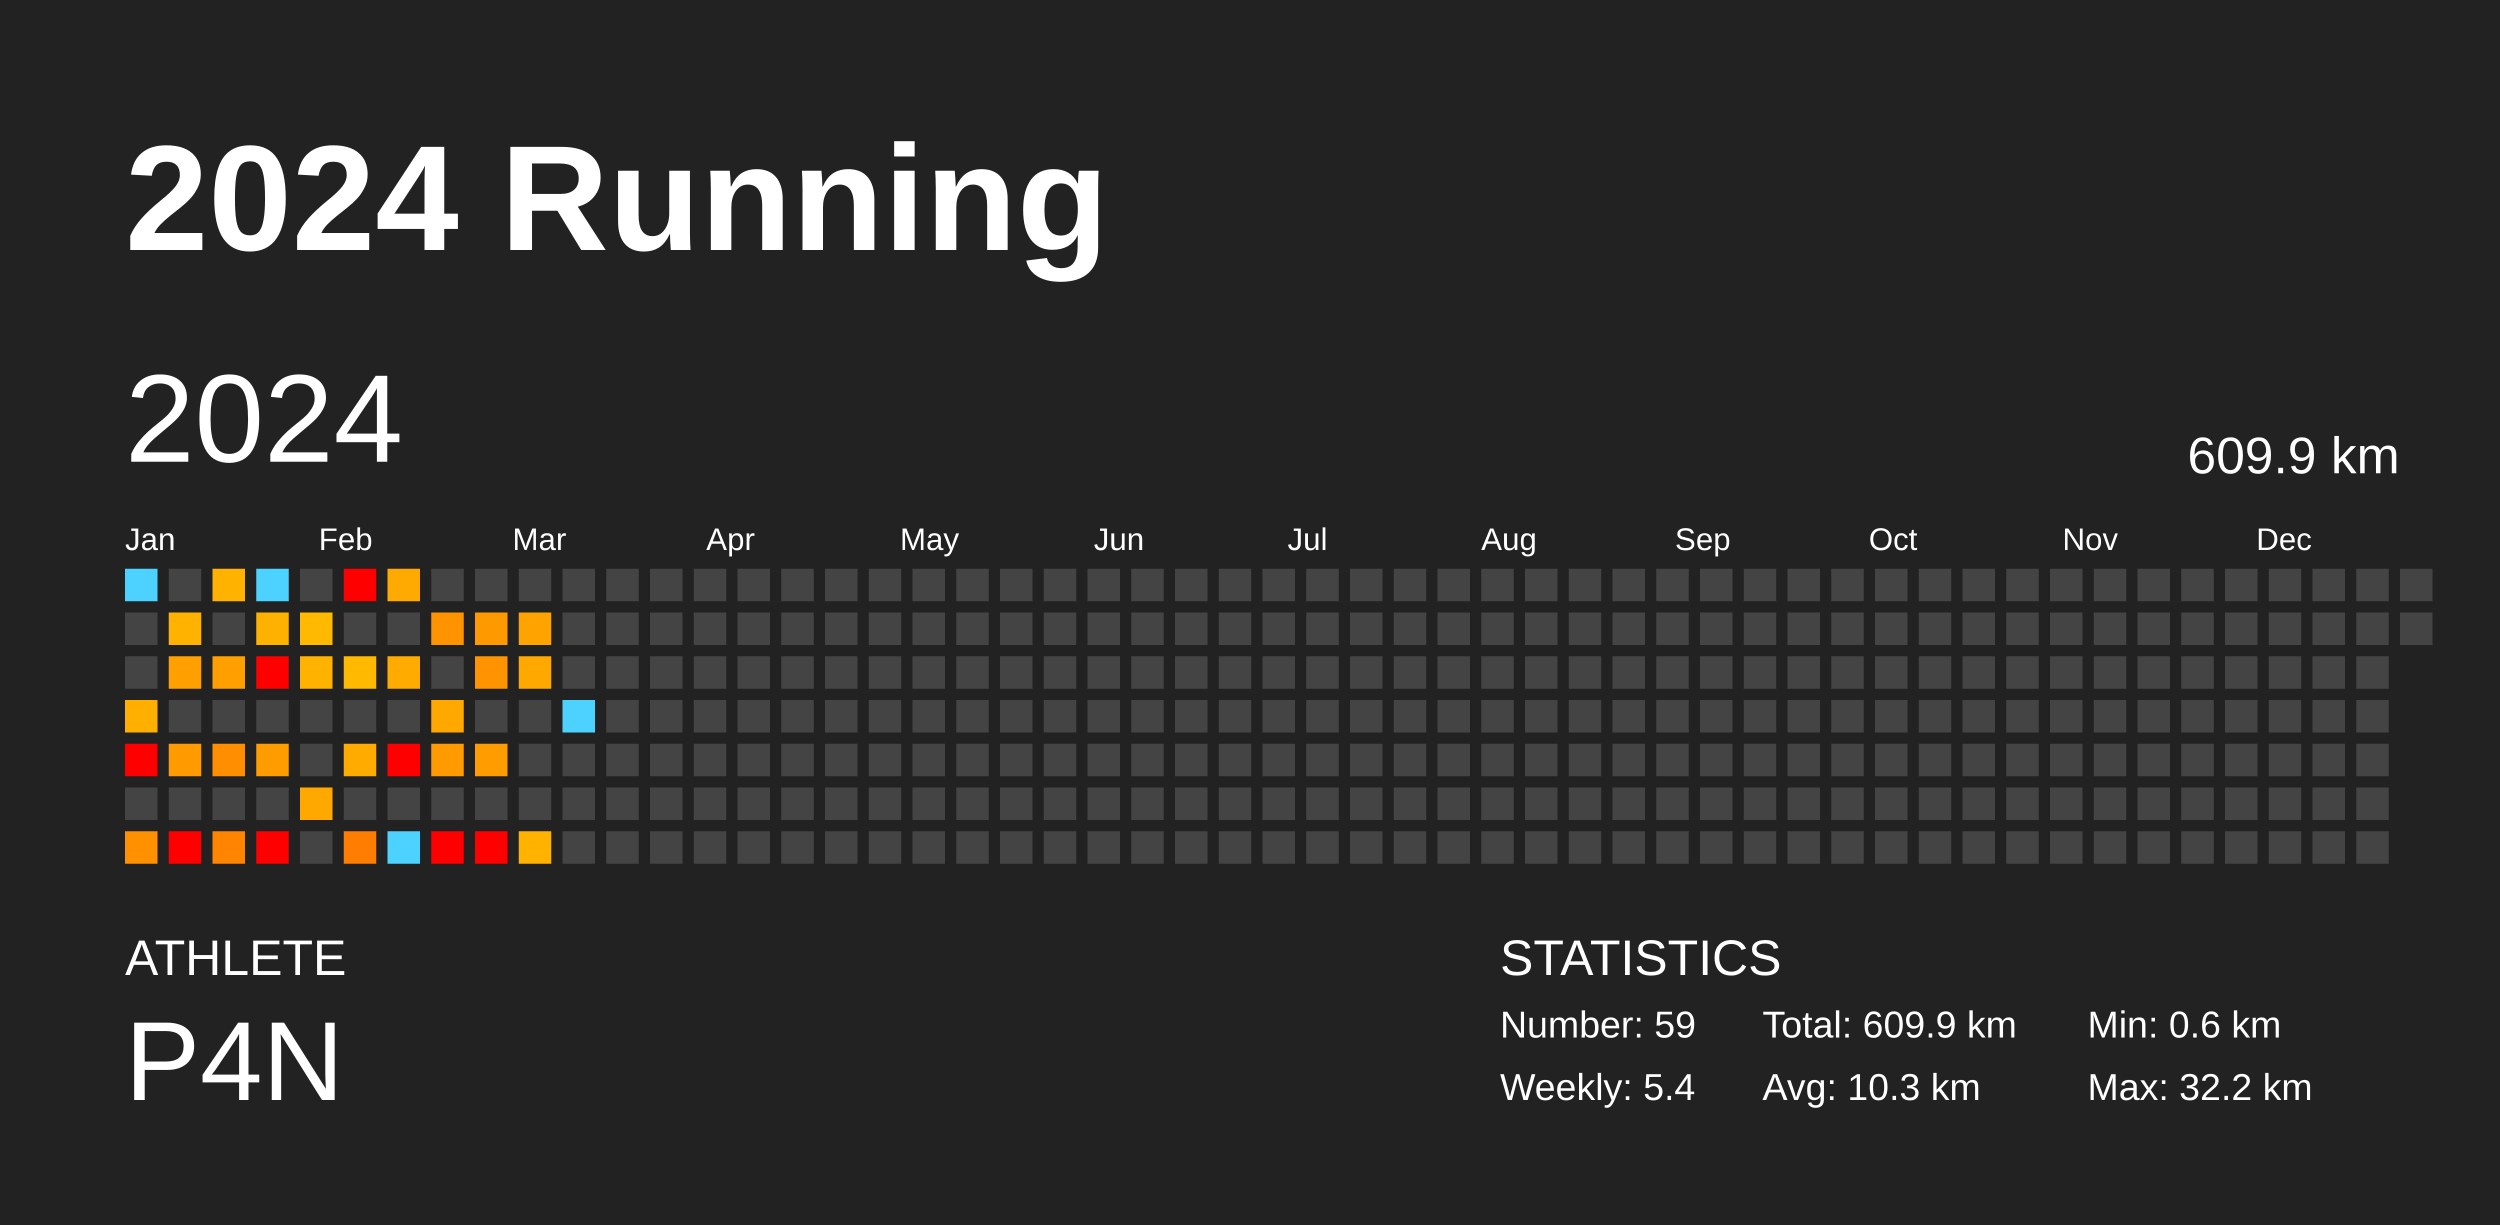
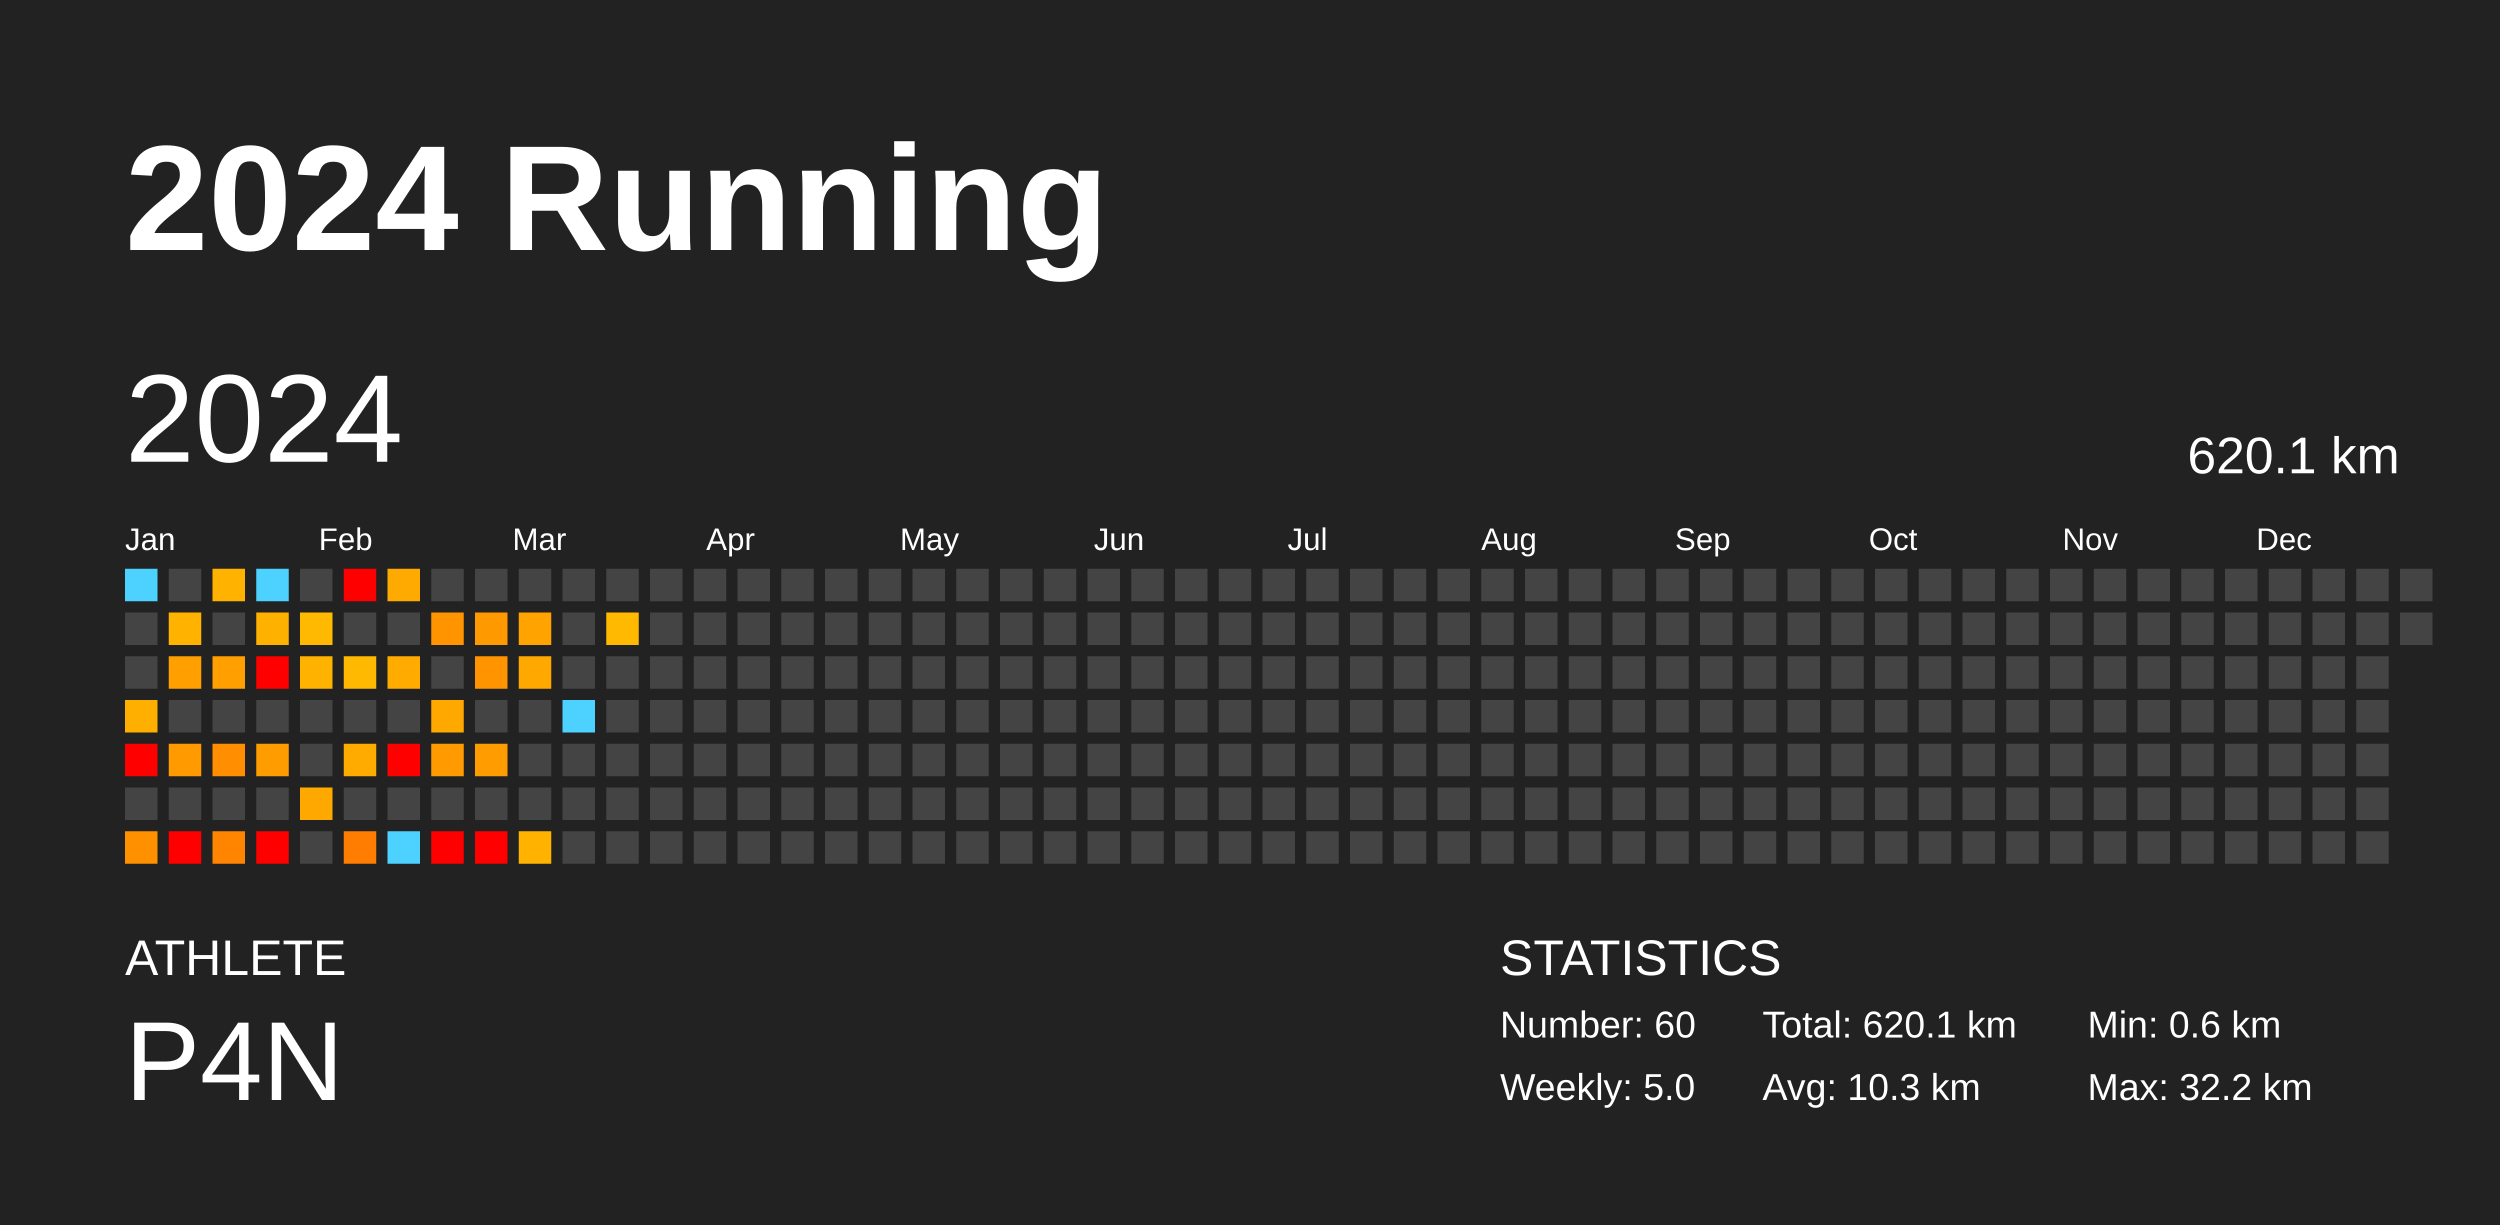
<svg xmlns="http://www.w3.org/2000/svg" baseProfile="full" height="98mm" version="1.1" viewBox="0,0,200,98" width="200mm">
  <defs />
  <rect fill="#222222" height="98" width="200" x="0" y="0" />
  <text fill="#FFFFFF" style="font-size:12px; font-family:Arial; font-weight:bold;" x="10" y="20">2024 Running</text>
  <text fill="#FFFFFF" style="font-size:4px; font-family:Arial" x="10" y="78">ATHLETE</text>
  <text fill="#FFFFFF" style="font-size:9px; font-family:Arial" x="10" y="88">P4N</text>
  <text fill="#FFFFFF" style="font-size:4px; font-family:Arial" x="120" y="78">STATISTICS</text>
-   <text fill="#FFFFFF" style="font-size:3px; font-family:Arial" x="120" y="83">Number: 59</text>
-   <text fill="#FFFFFF" style="font-size:3px; font-family:Arial" x="120" y="88">Weekly: 5.4</text>
-   <text fill="#FFFFFF" style="font-size:3px; font-family:Arial" x="141" y="83">Total: 609.9 km</text>
+   <text fill="#FFFFFF" style="font-size:3px; font-family:Arial" x="120" y="83">Number: 60</text>
+   <text fill="#FFFFFF" style="font-size:3px; font-family:Arial" x="120" y="88">Weekly: 5.0</text>
+   <text fill="#FFFFFF" style="font-size:3px; font-family:Arial" x="141" y="83">Total: 620.1 km</text>
  <text fill="#FFFFFF" style="font-size:3px; font-family:Arial" x="141" y="88">Avg: 10.3 km</text>
  <text fill="#FFFFFF" style="font-size:3px; font-family:Arial" x="167" y="83">Min: 0.6 km</text>
  <text fill="#FFFFFF" style="font-size:3px; font-family:Arial" x="167" y="88">Max: 32.2 km</text>
  <text dominant-baseline="hanging" fill="#FFFFFF" style="font-size:10.0px; font-family:Arial;" x="10" y="30">2024</text>
-   <text dominant-baseline="hanging" fill="#FFFFFF" style="font-size:4.125px; font-family:Arial;" x="175" y="35">609.9 km</text>
+   <text dominant-baseline="hanging" fill="#FFFFFF" style="font-size:4.125px; font-family:Arial;" x="175" y="35">620.1 km</text>
  <text fill="#FFFFFF" style="font-size:2.5px; font-family:Arial" x="10.0" y="44">Jan</text>
  <text fill="#FFFFFF" style="font-size:2.5px; font-family:Arial" x="25.5" y="44">Feb</text>
  <text fill="#FFFFFF" style="font-size:2.5px; font-family:Arial" x="41.0" y="44">Mar</text>
  <text fill="#FFFFFF" style="font-size:2.5px; font-family:Arial" x="56.5" y="44">Apr</text>
  <text fill="#FFFFFF" style="font-size:2.5px; font-family:Arial" x="72.0" y="44">May</text>
  <text fill="#FFFFFF" style="font-size:2.5px; font-family:Arial" x="87.5" y="44">Jun</text>
  <text fill="#FFFFFF" style="font-size:2.5px; font-family:Arial" x="103.0" y="44">Jul</text>
  <text fill="#FFFFFF" style="font-size:2.5px; font-family:Arial" x="118.5" y="44">Aug</text>
  <text fill="#FFFFFF" style="font-size:2.5px; font-family:Arial" x="134.0" y="44">Sep</text>
  <text fill="#FFFFFF" style="font-size:2.5px; font-family:Arial" x="149.5" y="44">Oct</text>
  <text fill="#FFFFFF" style="font-size:2.5px; font-family:Arial" x="165.0" y="44">Nov</text>
  <text fill="#FFFFFF" style="font-size:2.5px; font-family:Arial" x="180.5" y="44">Dec</text>
  <rect fill="#4dd2ff" height="2.6" width="2.6" x="10.0" y="45.5" />
  <rect fill="#444444" height="2.6" width="2.6" x="10.0" y="49.0" />
  <rect fill="#444444" height="2.6" width="2.6" x="10.0" y="52.5" />
  <rect fill="#ffaf00" height="2.6" width="2.6" x="10.0" y="56.0" />
  <rect fill="red" height="2.6" width="2.6" x="10.0" y="59.5" />
  <rect fill="#444444" height="2.6" width="2.6" x="10.0" y="63.0" />
  <rect fill="#ff9100" height="2.6" width="2.6" x="10.0" y="66.5" />
  <rect fill="#444444" height="2.6" width="2.6" x="13.5" y="45.5" />
  <rect fill="#ffb200" height="2.6" width="2.6" x="13.5" y="49.0" />
  <rect fill="#ffa000" height="2.6" width="2.6" x="13.5" y="52.5" />
  <rect fill="#444444" height="2.6" width="2.6" x="13.5" y="56.0" />
  <rect fill="#ff9b00" height="2.6" width="2.6" x="13.5" y="59.5" />
  <rect fill="#444444" height="2.6" width="2.6" x="13.5" y="63.0" />
  <rect fill="red" height="2.6" width="2.6" x="13.5" y="66.5" />
  <rect fill="#ffb200" height="2.6" width="2.6" x="17.0" y="45.5" />
  <rect fill="#444444" height="2.6" width="2.6" x="17.0" y="49.0" />
  <rect fill="#ffa000" height="2.6" width="2.6" x="17.0" y="52.5" />
  <rect fill="#444444" height="2.6" width="2.6" x="17.0" y="56.0" />
  <rect fill="#ff8e00" height="2.6" width="2.6" x="17.0" y="59.5" />
  <rect fill="#444444" height="2.6" width="2.6" x="17.0" y="63.0" />
  <rect fill="#ff8400" height="2.6" width="2.6" x="17.0" y="66.5" />
  <rect fill="#4dd2ff" height="2.6" width="2.6" x="20.5" y="45.5" />
  <rect fill="#ffb100" height="2.6" width="2.6" x="20.5" y="49.0" />
  <rect fill="red" height="2.6" width="2.6" x="20.5" y="52.5" />
  <rect fill="#444444" height="2.6" width="2.6" x="20.5" y="56.0" />
  <rect fill="#ff9c00" height="2.6" width="2.6" x="20.5" y="59.5" />
  <rect fill="#444444" height="2.6" width="2.6" x="20.5" y="63.0" />
  <rect fill="red" height="2.6" width="2.6" x="20.5" y="66.5" />
  <rect fill="#444444" height="2.6" width="2.6" x="24.0" y="45.5" />
  <rect fill="#ffb900" height="2.6" width="2.6" x="24.0" y="49.0" />
  <rect fill="#ffb200" height="2.6" width="2.6" x="24.0" y="52.5" />
  <rect fill="#444444" height="2.6" width="2.6" x="24.0" y="56.0" />
  <rect fill="#444444" height="2.6" width="2.6" x="24.0" y="59.5" />
  <rect fill="#ffa800" height="2.6" width="2.6" x="24.0" y="63.0" />
  <rect fill="#444444" height="2.6" width="2.6" x="24.0" y="66.5" />
  <rect fill="red" height="2.6" width="2.6" x="27.5" y="45.5" />
  <rect fill="#444444" height="2.6" width="2.6" x="27.5" y="49.0" />
  <rect fill="#ffb900" height="2.6" width="2.6" x="27.5" y="52.5" />
  <rect fill="#444444" height="2.6" width="2.6" x="27.5" y="56.0" />
  <rect fill="#ffab00" height="2.6" width="2.6" x="27.5" y="59.5" />
  <rect fill="#444444" height="2.6" width="2.6" x="27.5" y="63.0" />
  <rect fill="#ff7d00" height="2.6" width="2.6" x="27.5" y="66.5" />
  <rect fill="#ffaa00" height="2.6" width="2.6" x="31.0" y="45.5" />
  <rect fill="#444444" height="2.6" width="2.6" x="31.0" y="49.0" />
  <rect fill="#ffab00" height="2.6" width="2.6" x="31.0" y="52.5" />
  <rect fill="#444444" height="2.6" width="2.6" x="31.0" y="56.0" />
  <rect fill="red" height="2.6" width="2.6" x="31.0" y="59.5" />
  <rect fill="#444444" height="2.6" width="2.6" x="31.0" y="63.0" />
  <rect fill="#4dd2ff" height="2.6" width="2.6" x="31.0" y="66.5" />
  <rect fill="#444444" height="2.6" width="2.6" x="34.5" y="45.5" />
  <rect fill="#ff9400" height="2.6" width="2.6" x="34.5" y="49.0" />
  <rect fill="#444444" height="2.6" width="2.6" x="34.5" y="52.5" />
  <rect fill="#ffa900" height="2.6" width="2.6" x="34.5" y="56.0" />
  <rect fill="#ff9b00" height="2.6" width="2.6" x="34.5" y="59.5" />
  <rect fill="#444444" height="2.6" width="2.6" x="34.5" y="63.0" />
  <rect fill="red" height="2.6" width="2.6" x="34.5" y="66.5" />
  <rect fill="#444444" height="2.6" width="2.6" x="38.0" y="45.5" />
  <rect fill="#ff9900" height="2.6" width="2.6" x="38.0" y="49.0" />
  <rect fill="#ff9400" height="2.6" width="2.6" x="38.0" y="52.5" />
  <rect fill="#444444" height="2.6" width="2.6" x="38.0" y="56.0" />
  <rect fill="#ff9c00" height="2.6" width="2.6" x="38.0" y="59.5" />
  <rect fill="#444444" height="2.6" width="2.6" x="38.0" y="63.0" />
  <rect fill="red" height="2.6" width="2.6" x="38.0" y="66.5" />
  <rect fill="#444444" height="2.6" width="2.6" x="41.5" y="45.5" />
  <rect fill="#ffa300" height="2.6" width="2.6" x="41.5" y="49.0" />
  <rect fill="#ffa900" height="2.6" width="2.6" x="41.5" y="52.5" />
  <rect fill="#444444" height="2.6" width="2.6" x="41.5" y="56.0" />
  <rect fill="#444444" height="2.6" width="2.6" x="41.5" y="59.5" />
  <rect fill="#444444" height="2.6" width="2.6" x="41.5" y="63.0" />
  <rect fill="#ffb300" height="2.6" width="2.6" x="41.5" y="66.5" />
  <rect fill="#444444" height="2.6" width="2.6" x="45.0" y="45.5" />
  <rect fill="#444444" height="2.6" width="2.6" x="45.0" y="49.0" />
  <rect fill="#444444" height="2.6" width="2.6" x="45.0" y="52.5" />
  <rect fill="#4dd2ff" height="2.6" width="2.6" x="45.0" y="56.0" />
  <rect fill="#444444" height="2.6" width="2.6" x="45.0" y="59.5" />
  <rect fill="#444444" height="2.6" width="2.6" x="45.0" y="63.0" />
  <rect fill="#444444" height="2.6" width="2.6" x="45.0" y="66.5" />
  <rect fill="#444444" height="2.6" width="2.6" x="48.5" y="45.5" />
-   <rect fill="#444444" height="2.6" width="2.6" x="48.5" y="49.0" />
+   <rect fill="#ffb900" height="2.6" width="2.6" x="48.5" y="49.0" />
  <rect fill="#444444" height="2.6" width="2.6" x="48.5" y="52.5" />
  <rect fill="#444444" height="2.6" width="2.6" x="48.5" y="56.0" />
  <rect fill="#444444" height="2.6" width="2.6" x="48.5" y="59.5" />
  <rect fill="#444444" height="2.6" width="2.6" x="48.5" y="63.0" />
  <rect fill="#444444" height="2.6" width="2.6" x="48.5" y="66.5" />
  <rect fill="#444444" height="2.6" width="2.6" x="52.0" y="45.5" />
  <rect fill="#444444" height="2.6" width="2.6" x="52.0" y="49.0" />
  <rect fill="#444444" height="2.6" width="2.6" x="52.0" y="52.5" />
  <rect fill="#444444" height="2.6" width="2.6" x="52.0" y="56.0" />
  <rect fill="#444444" height="2.6" width="2.6" x="52.0" y="59.5" />
  <rect fill="#444444" height="2.6" width="2.6" x="52.0" y="63.0" />
  <rect fill="#444444" height="2.6" width="2.6" x="52.0" y="66.5" />
  <rect fill="#444444" height="2.6" width="2.6" x="55.5" y="45.5" />
  <rect fill="#444444" height="2.6" width="2.6" x="55.5" y="49.0" />
  <rect fill="#444444" height="2.6" width="2.6" x="55.5" y="52.5" />
  <rect fill="#444444" height="2.6" width="2.6" x="55.5" y="56.0" />
  <rect fill="#444444" height="2.6" width="2.6" x="55.5" y="59.5" />
  <rect fill="#444444" height="2.6" width="2.6" x="55.5" y="63.0" />
  <rect fill="#444444" height="2.6" width="2.6" x="55.5" y="66.5" />
  <rect fill="#444444" height="2.6" width="2.6" x="59.0" y="45.5" />
  <rect fill="#444444" height="2.6" width="2.6" x="59.0" y="49.0" />
  <rect fill="#444444" height="2.6" width="2.6" x="59.0" y="52.5" />
  <rect fill="#444444" height="2.6" width="2.6" x="59.0" y="56.0" />
  <rect fill="#444444" height="2.6" width="2.6" x="59.0" y="59.5" />
  <rect fill="#444444" height="2.6" width="2.6" x="59.0" y="63.0" />
  <rect fill="#444444" height="2.6" width="2.6" x="59.0" y="66.5" />
  <rect fill="#444444" height="2.6" width="2.6" x="62.5" y="45.5" />
  <rect fill="#444444" height="2.6" width="2.6" x="62.5" y="49.0" />
  <rect fill="#444444" height="2.6" width="2.6" x="62.5" y="52.5" />
  <rect fill="#444444" height="2.6" width="2.6" x="62.5" y="56.0" />
  <rect fill="#444444" height="2.6" width="2.6" x="62.5" y="59.5" />
  <rect fill="#444444" height="2.6" width="2.6" x="62.5" y="63.0" />
  <rect fill="#444444" height="2.6" width="2.6" x="62.5" y="66.5" />
  <rect fill="#444444" height="2.6" width="2.6" x="66.0" y="45.5" />
  <rect fill="#444444" height="2.6" width="2.6" x="66.0" y="49.0" />
  <rect fill="#444444" height="2.6" width="2.6" x="66.0" y="52.5" />
  <rect fill="#444444" height="2.6" width="2.6" x="66.0" y="56.0" />
  <rect fill="#444444" height="2.6" width="2.6" x="66.0" y="59.5" />
  <rect fill="#444444" height="2.6" width="2.6" x="66.0" y="63.0" />
  <rect fill="#444444" height="2.6" width="2.6" x="66.0" y="66.5" />
  <rect fill="#444444" height="2.6" width="2.6" x="69.5" y="45.5" />
  <rect fill="#444444" height="2.6" width="2.6" x="69.5" y="49.0" />
  <rect fill="#444444" height="2.6" width="2.6" x="69.5" y="52.5" />
  <rect fill="#444444" height="2.6" width="2.6" x="69.5" y="56.0" />
  <rect fill="#444444" height="2.6" width="2.6" x="69.5" y="59.5" />
  <rect fill="#444444" height="2.6" width="2.6" x="69.5" y="63.0" />
  <rect fill="#444444" height="2.6" width="2.6" x="69.5" y="66.5" />
  <rect fill="#444444" height="2.6" width="2.6" x="73.0" y="45.5" />
  <rect fill="#444444" height="2.6" width="2.6" x="73.0" y="49.0" />
  <rect fill="#444444" height="2.6" width="2.6" x="73.0" y="52.5" />
  <rect fill="#444444" height="2.6" width="2.6" x="73.0" y="56.0" />
  <rect fill="#444444" height="2.6" width="2.6" x="73.0" y="59.5" />
  <rect fill="#444444" height="2.6" width="2.6" x="73.0" y="63.0" />
  <rect fill="#444444" height="2.6" width="2.6" x="73.0" y="66.5" />
  <rect fill="#444444" height="2.6" width="2.6" x="76.5" y="45.5" />
  <rect fill="#444444" height="2.6" width="2.6" x="76.5" y="49.0" />
  <rect fill="#444444" height="2.6" width="2.6" x="76.5" y="52.5" />
  <rect fill="#444444" height="2.6" width="2.6" x="76.5" y="56.0" />
  <rect fill="#444444" height="2.6" width="2.6" x="76.5" y="59.5" />
  <rect fill="#444444" height="2.6" width="2.6" x="76.5" y="63.0" />
  <rect fill="#444444" height="2.6" width="2.6" x="76.5" y="66.5" />
  <rect fill="#444444" height="2.6" width="2.6" x="80.0" y="45.5" />
  <rect fill="#444444" height="2.6" width="2.6" x="80.0" y="49.0" />
  <rect fill="#444444" height="2.6" width="2.6" x="80.0" y="52.5" />
  <rect fill="#444444" height="2.6" width="2.6" x="80.0" y="56.0" />
  <rect fill="#444444" height="2.6" width="2.6" x="80.0" y="59.5" />
  <rect fill="#444444" height="2.6" width="2.6" x="80.0" y="63.0" />
  <rect fill="#444444" height="2.6" width="2.6" x="80.0" y="66.5" />
  <rect fill="#444444" height="2.6" width="2.6" x="83.5" y="45.5" />
  <rect fill="#444444" height="2.6" width="2.6" x="83.5" y="49.0" />
  <rect fill="#444444" height="2.6" width="2.6" x="83.5" y="52.5" />
  <rect fill="#444444" height="2.6" width="2.6" x="83.5" y="56.0" />
  <rect fill="#444444" height="2.6" width="2.6" x="83.5" y="59.5" />
  <rect fill="#444444" height="2.6" width="2.6" x="83.5" y="63.0" />
  <rect fill="#444444" height="2.6" width="2.6" x="83.5" y="66.5" />
  <rect fill="#444444" height="2.6" width="2.6" x="87.0" y="45.5" />
  <rect fill="#444444" height="2.6" width="2.6" x="87.0" y="49.0" />
  <rect fill="#444444" height="2.6" width="2.6" x="87.0" y="52.5" />
  <rect fill="#444444" height="2.6" width="2.6" x="87.0" y="56.0" />
  <rect fill="#444444" height="2.6" width="2.6" x="87.0" y="59.5" />
  <rect fill="#444444" height="2.6" width="2.6" x="87.0" y="63.0" />
  <rect fill="#444444" height="2.6" width="2.6" x="87.0" y="66.5" />
  <rect fill="#444444" height="2.6" width="2.6" x="90.5" y="45.5" />
  <rect fill="#444444" height="2.6" width="2.6" x="90.5" y="49.0" />
  <rect fill="#444444" height="2.6" width="2.6" x="90.5" y="52.5" />
  <rect fill="#444444" height="2.6" width="2.6" x="90.5" y="56.0" />
  <rect fill="#444444" height="2.6" width="2.6" x="90.5" y="59.5" />
  <rect fill="#444444" height="2.6" width="2.6" x="90.5" y="63.0" />
  <rect fill="#444444" height="2.6" width="2.6" x="90.5" y="66.5" />
  <rect fill="#444444" height="2.6" width="2.6" x="94.0" y="45.5" />
  <rect fill="#444444" height="2.6" width="2.6" x="94.0" y="49.0" />
  <rect fill="#444444" height="2.6" width="2.6" x="94.0" y="52.5" />
  <rect fill="#444444" height="2.6" width="2.6" x="94.0" y="56.0" />
  <rect fill="#444444" height="2.6" width="2.6" x="94.0" y="59.5" />
  <rect fill="#444444" height="2.6" width="2.6" x="94.0" y="63.0" />
  <rect fill="#444444" height="2.6" width="2.6" x="94.0" y="66.5" />
  <rect fill="#444444" height="2.6" width="2.6" x="97.5" y="45.5" />
  <rect fill="#444444" height="2.6" width="2.6" x="97.5" y="49.0" />
  <rect fill="#444444" height="2.6" width="2.6" x="97.5" y="52.5" />
  <rect fill="#444444" height="2.6" width="2.6" x="97.5" y="56.0" />
  <rect fill="#444444" height="2.6" width="2.6" x="97.5" y="59.5" />
  <rect fill="#444444" height="2.6" width="2.6" x="97.5" y="63.0" />
  <rect fill="#444444" height="2.6" width="2.6" x="97.5" y="66.5" />
  <rect fill="#444444" height="2.6" width="2.6" x="101.0" y="45.5" />
  <rect fill="#444444" height="2.6" width="2.6" x="101.0" y="49.0" />
  <rect fill="#444444" height="2.6" width="2.6" x="101.0" y="52.5" />
  <rect fill="#444444" height="2.6" width="2.6" x="101.0" y="56.0" />
  <rect fill="#444444" height="2.6" width="2.6" x="101.0" y="59.5" />
  <rect fill="#444444" height="2.6" width="2.6" x="101.0" y="63.0" />
  <rect fill="#444444" height="2.6" width="2.6" x="101.0" y="66.5" />
  <rect fill="#444444" height="2.6" width="2.6" x="104.5" y="45.5" />
  <rect fill="#444444" height="2.6" width="2.6" x="104.5" y="49.0" />
  <rect fill="#444444" height="2.6" width="2.6" x="104.5" y="52.5" />
  <rect fill="#444444" height="2.6" width="2.6" x="104.5" y="56.0" />
  <rect fill="#444444" height="2.6" width="2.6" x="104.5" y="59.5" />
  <rect fill="#444444" height="2.6" width="2.6" x="104.5" y="63.0" />
  <rect fill="#444444" height="2.6" width="2.6" x="104.5" y="66.5" />
  <rect fill="#444444" height="2.6" width="2.6" x="108.0" y="45.5" />
  <rect fill="#444444" height="2.6" width="2.6" x="108.0" y="49.0" />
  <rect fill="#444444" height="2.6" width="2.6" x="108.0" y="52.5" />
  <rect fill="#444444" height="2.6" width="2.6" x="108.0" y="56.0" />
  <rect fill="#444444" height="2.6" width="2.6" x="108.0" y="59.5" />
  <rect fill="#444444" height="2.6" width="2.6" x="108.0" y="63.0" />
  <rect fill="#444444" height="2.6" width="2.6" x="108.0" y="66.5" />
  <rect fill="#444444" height="2.6" width="2.6" x="111.5" y="45.5" />
  <rect fill="#444444" height="2.6" width="2.6" x="111.5" y="49.0" />
  <rect fill="#444444" height="2.6" width="2.6" x="111.5" y="52.5" />
  <rect fill="#444444" height="2.6" width="2.6" x="111.5" y="56.0" />
  <rect fill="#444444" height="2.6" width="2.6" x="111.5" y="59.5" />
  <rect fill="#444444" height="2.6" width="2.6" x="111.5" y="63.0" />
  <rect fill="#444444" height="2.6" width="2.6" x="111.5" y="66.5" />
  <rect fill="#444444" height="2.6" width="2.6" x="115.0" y="45.5" />
  <rect fill="#444444" height="2.6" width="2.6" x="115.0" y="49.0" />
  <rect fill="#444444" height="2.6" width="2.6" x="115.0" y="52.5" />
  <rect fill="#444444" height="2.6" width="2.6" x="115.0" y="56.0" />
  <rect fill="#444444" height="2.6" width="2.6" x="115.0" y="59.5" />
  <rect fill="#444444" height="2.6" width="2.6" x="115.0" y="63.0" />
  <rect fill="#444444" height="2.6" width="2.6" x="115.0" y="66.5" />
  <rect fill="#444444" height="2.6" width="2.6" x="118.5" y="45.5" />
  <rect fill="#444444" height="2.6" width="2.6" x="118.5" y="49.0" />
  <rect fill="#444444" height="2.6" width="2.6" x="118.5" y="52.5" />
  <rect fill="#444444" height="2.6" width="2.6" x="118.5" y="56.0" />
  <rect fill="#444444" height="2.6" width="2.6" x="118.5" y="59.5" />
  <rect fill="#444444" height="2.6" width="2.6" x="118.5" y="63.0" />
  <rect fill="#444444" height="2.6" width="2.6" x="118.5" y="66.5" />
  <rect fill="#444444" height="2.6" width="2.6" x="122.0" y="45.5" />
  <rect fill="#444444" height="2.6" width="2.6" x="122.0" y="49.0" />
  <rect fill="#444444" height="2.6" width="2.6" x="122.0" y="52.5" />
  <rect fill="#444444" height="2.6" width="2.6" x="122.0" y="56.0" />
  <rect fill="#444444" height="2.6" width="2.6" x="122.0" y="59.5" />
  <rect fill="#444444" height="2.6" width="2.6" x="122.0" y="63.0" />
  <rect fill="#444444" height="2.6" width="2.6" x="122.0" y="66.5" />
  <rect fill="#444444" height="2.6" width="2.6" x="125.5" y="45.5" />
  <rect fill="#444444" height="2.6" width="2.6" x="125.5" y="49.0" />
  <rect fill="#444444" height="2.6" width="2.6" x="125.5" y="52.5" />
  <rect fill="#444444" height="2.6" width="2.6" x="125.5" y="56.0" />
  <rect fill="#444444" height="2.6" width="2.6" x="125.5" y="59.5" />
  <rect fill="#444444" height="2.6" width="2.6" x="125.5" y="63.0" />
  <rect fill="#444444" height="2.6" width="2.6" x="125.5" y="66.5" />
  <rect fill="#444444" height="2.6" width="2.6" x="129.0" y="45.5" />
  <rect fill="#444444" height="2.6" width="2.6" x="129.0" y="49.0" />
  <rect fill="#444444" height="2.6" width="2.6" x="129.0" y="52.5" />
  <rect fill="#444444" height="2.6" width="2.6" x="129.0" y="56.0" />
  <rect fill="#444444" height="2.6" width="2.6" x="129.0" y="59.5" />
  <rect fill="#444444" height="2.6" width="2.6" x="129.0" y="63.0" />
  <rect fill="#444444" height="2.6" width="2.6" x="129.0" y="66.5" />
  <rect fill="#444444" height="2.6" width="2.6" x="132.5" y="45.5" />
  <rect fill="#444444" height="2.6" width="2.6" x="132.5" y="49.0" />
  <rect fill="#444444" height="2.6" width="2.6" x="132.5" y="52.5" />
  <rect fill="#444444" height="2.6" width="2.6" x="132.5" y="56.0" />
  <rect fill="#444444" height="2.6" width="2.6" x="132.5" y="59.5" />
  <rect fill="#444444" height="2.6" width="2.6" x="132.5" y="63.0" />
  <rect fill="#444444" height="2.6" width="2.6" x="132.5" y="66.5" />
  <rect fill="#444444" height="2.6" width="2.6" x="136.0" y="45.5" />
  <rect fill="#444444" height="2.6" width="2.6" x="136.0" y="49.0" />
  <rect fill="#444444" height="2.6" width="2.6" x="136.0" y="52.5" />
  <rect fill="#444444" height="2.6" width="2.6" x="136.0" y="56.0" />
  <rect fill="#444444" height="2.6" width="2.6" x="136.0" y="59.5" />
  <rect fill="#444444" height="2.6" width="2.6" x="136.0" y="63.0" />
  <rect fill="#444444" height="2.6" width="2.6" x="136.0" y="66.5" />
  <rect fill="#444444" height="2.6" width="2.6" x="139.5" y="45.5" />
  <rect fill="#444444" height="2.6" width="2.6" x="139.5" y="49.0" />
  <rect fill="#444444" height="2.6" width="2.6" x="139.5" y="52.5" />
  <rect fill="#444444" height="2.6" width="2.6" x="139.5" y="56.0" />
  <rect fill="#444444" height="2.6" width="2.6" x="139.5" y="59.5" />
  <rect fill="#444444" height="2.6" width="2.6" x="139.5" y="63.0" />
  <rect fill="#444444" height="2.6" width="2.6" x="139.5" y="66.5" />
  <rect fill="#444444" height="2.6" width="2.6" x="143.0" y="45.5" />
  <rect fill="#444444" height="2.6" width="2.6" x="143.0" y="49.0" />
  <rect fill="#444444" height="2.6" width="2.6" x="143.0" y="52.5" />
  <rect fill="#444444" height="2.6" width="2.6" x="143.0" y="56.0" />
  <rect fill="#444444" height="2.6" width="2.6" x="143.0" y="59.5" />
  <rect fill="#444444" height="2.6" width="2.6" x="143.0" y="63.0" />
  <rect fill="#444444" height="2.6" width="2.6" x="143.0" y="66.5" />
  <rect fill="#444444" height="2.6" width="2.6" x="146.5" y="45.5" />
  <rect fill="#444444" height="2.6" width="2.6" x="146.5" y="49.0" />
  <rect fill="#444444" height="2.6" width="2.6" x="146.5" y="52.5" />
  <rect fill="#444444" height="2.6" width="2.6" x="146.5" y="56.0" />
  <rect fill="#444444" height="2.6" width="2.6" x="146.5" y="59.5" />
  <rect fill="#444444" height="2.6" width="2.6" x="146.5" y="63.0" />
  <rect fill="#444444" height="2.6" width="2.6" x="146.5" y="66.5" />
  <rect fill="#444444" height="2.6" width="2.6" x="150.0" y="45.5" />
  <rect fill="#444444" height="2.6" width="2.6" x="150.0" y="49.0" />
  <rect fill="#444444" height="2.6" width="2.6" x="150.0" y="52.5" />
  <rect fill="#444444" height="2.6" width="2.6" x="150.0" y="56.0" />
  <rect fill="#444444" height="2.6" width="2.6" x="150.0" y="59.5" />
  <rect fill="#444444" height="2.6" width="2.6" x="150.0" y="63.0" />
  <rect fill="#444444" height="2.6" width="2.6" x="150.0" y="66.5" />
  <rect fill="#444444" height="2.6" width="2.6" x="153.5" y="45.5" />
  <rect fill="#444444" height="2.6" width="2.6" x="153.5" y="49.0" />
  <rect fill="#444444" height="2.6" width="2.6" x="153.5" y="52.5" />
  <rect fill="#444444" height="2.6" width="2.6" x="153.5" y="56.0" />
  <rect fill="#444444" height="2.6" width="2.6" x="153.5" y="59.5" />
  <rect fill="#444444" height="2.6" width="2.6" x="153.5" y="63.0" />
  <rect fill="#444444" height="2.6" width="2.6" x="153.5" y="66.5" />
  <rect fill="#444444" height="2.6" width="2.6" x="157.0" y="45.5" />
  <rect fill="#444444" height="2.6" width="2.6" x="157.0" y="49.0" />
  <rect fill="#444444" height="2.6" width="2.6" x="157.0" y="52.5" />
  <rect fill="#444444" height="2.6" width="2.6" x="157.0" y="56.0" />
  <rect fill="#444444" height="2.6" width="2.6" x="157.0" y="59.5" />
  <rect fill="#444444" height="2.6" width="2.6" x="157.0" y="63.0" />
  <rect fill="#444444" height="2.6" width="2.6" x="157.0" y="66.5" />
  <rect fill="#444444" height="2.6" width="2.6" x="160.5" y="45.5" />
  <rect fill="#444444" height="2.6" width="2.6" x="160.5" y="49.0" />
  <rect fill="#444444" height="2.6" width="2.6" x="160.5" y="52.5" />
  <rect fill="#444444" height="2.6" width="2.6" x="160.5" y="56.0" />
  <rect fill="#444444" height="2.6" width="2.6" x="160.5" y="59.5" />
  <rect fill="#444444" height="2.6" width="2.6" x="160.5" y="63.0" />
  <rect fill="#444444" height="2.6" width="2.6" x="160.5" y="66.5" />
  <rect fill="#444444" height="2.6" width="2.6" x="164.0" y="45.5" />
  <rect fill="#444444" height="2.6" width="2.6" x="164.0" y="49.0" />
  <rect fill="#444444" height="2.6" width="2.6" x="164.0" y="52.5" />
  <rect fill="#444444" height="2.6" width="2.6" x="164.0" y="56.0" />
  <rect fill="#444444" height="2.6" width="2.6" x="164.0" y="59.5" />
  <rect fill="#444444" height="2.6" width="2.6" x="164.0" y="63.0" />
  <rect fill="#444444" height="2.6" width="2.6" x="164.0" y="66.5" />
  <rect fill="#444444" height="2.6" width="2.6" x="167.5" y="45.5" />
  <rect fill="#444444" height="2.6" width="2.6" x="167.5" y="49.0" />
  <rect fill="#444444" height="2.6" width="2.6" x="167.5" y="52.5" />
  <rect fill="#444444" height="2.6" width="2.6" x="167.5" y="56.0" />
  <rect fill="#444444" height="2.6" width="2.6" x="167.5" y="59.5" />
  <rect fill="#444444" height="2.6" width="2.6" x="167.5" y="63.0" />
  <rect fill="#444444" height="2.6" width="2.6" x="167.5" y="66.5" />
  <rect fill="#444444" height="2.6" width="2.6" x="171.0" y="45.5" />
  <rect fill="#444444" height="2.6" width="2.6" x="171.0" y="49.0" />
  <rect fill="#444444" height="2.6" width="2.6" x="171.0" y="52.5" />
  <rect fill="#444444" height="2.6" width="2.6" x="171.0" y="56.0" />
  <rect fill="#444444" height="2.6" width="2.6" x="171.0" y="59.5" />
  <rect fill="#444444" height="2.6" width="2.6" x="171.0" y="63.0" />
  <rect fill="#444444" height="2.6" width="2.6" x="171.0" y="66.5" />
  <rect fill="#444444" height="2.6" width="2.6" x="174.5" y="45.5" />
  <rect fill="#444444" height="2.6" width="2.6" x="174.5" y="49.0" />
  <rect fill="#444444" height="2.6" width="2.6" x="174.5" y="52.5" />
  <rect fill="#444444" height="2.6" width="2.6" x="174.5" y="56.0" />
  <rect fill="#444444" height="2.6" width="2.6" x="174.5" y="59.5" />
  <rect fill="#444444" height="2.6" width="2.6" x="174.5" y="63.0" />
  <rect fill="#444444" height="2.6" width="2.6" x="174.5" y="66.5" />
  <rect fill="#444444" height="2.6" width="2.6" x="178.0" y="45.5" />
  <rect fill="#444444" height="2.6" width="2.6" x="178.0" y="49.0" />
  <rect fill="#444444" height="2.6" width="2.6" x="178.0" y="52.5" />
  <rect fill="#444444" height="2.6" width="2.6" x="178.0" y="56.0" />
  <rect fill="#444444" height="2.6" width="2.6" x="178.0" y="59.5" />
  <rect fill="#444444" height="2.6" width="2.6" x="178.0" y="63.0" />
  <rect fill="#444444" height="2.6" width="2.6" x="178.0" y="66.5" />
  <rect fill="#444444" height="2.6" width="2.6" x="181.5" y="45.5" />
  <rect fill="#444444" height="2.6" width="2.6" x="181.5" y="49.0" />
  <rect fill="#444444" height="2.6" width="2.6" x="181.5" y="52.5" />
  <rect fill="#444444" height="2.6" width="2.6" x="181.5" y="56.0" />
  <rect fill="#444444" height="2.6" width="2.6" x="181.5" y="59.5" />
  <rect fill="#444444" height="2.6" width="2.6" x="181.5" y="63.0" />
  <rect fill="#444444" height="2.6" width="2.6" x="181.5" y="66.5" />
  <rect fill="#444444" height="2.6" width="2.6" x="185.0" y="45.5" />
  <rect fill="#444444" height="2.6" width="2.6" x="185.0" y="49.0" />
  <rect fill="#444444" height="2.6" width="2.6" x="185.0" y="52.5" />
  <rect fill="#444444" height="2.6" width="2.6" x="185.0" y="56.0" />
  <rect fill="#444444" height="2.6" width="2.6" x="185.0" y="59.5" />
  <rect fill="#444444" height="2.6" width="2.6" x="185.0" y="63.0" />
  <rect fill="#444444" height="2.6" width="2.6" x="185.0" y="66.5" />
  <rect fill="#444444" height="2.6" width="2.6" x="188.5" y="45.5" />
  <rect fill="#444444" height="2.6" width="2.6" x="188.5" y="49.0" />
  <rect fill="#444444" height="2.6" width="2.6" x="188.5" y="52.5" />
  <rect fill="#444444" height="2.6" width="2.6" x="188.5" y="56.0" />
  <rect fill="#444444" height="2.6" width="2.6" x="188.5" y="59.5" />
  <rect fill="#444444" height="2.6" width="2.6" x="188.5" y="63.0" />
  <rect fill="#444444" height="2.6" width="2.6" x="188.5" y="66.5" />
  <rect fill="#444444" height="2.6" width="2.6" x="192.0" y="45.5" />
  <rect fill="#444444" height="2.6" width="2.6" x="192.0" y="49.0" />
</svg>
